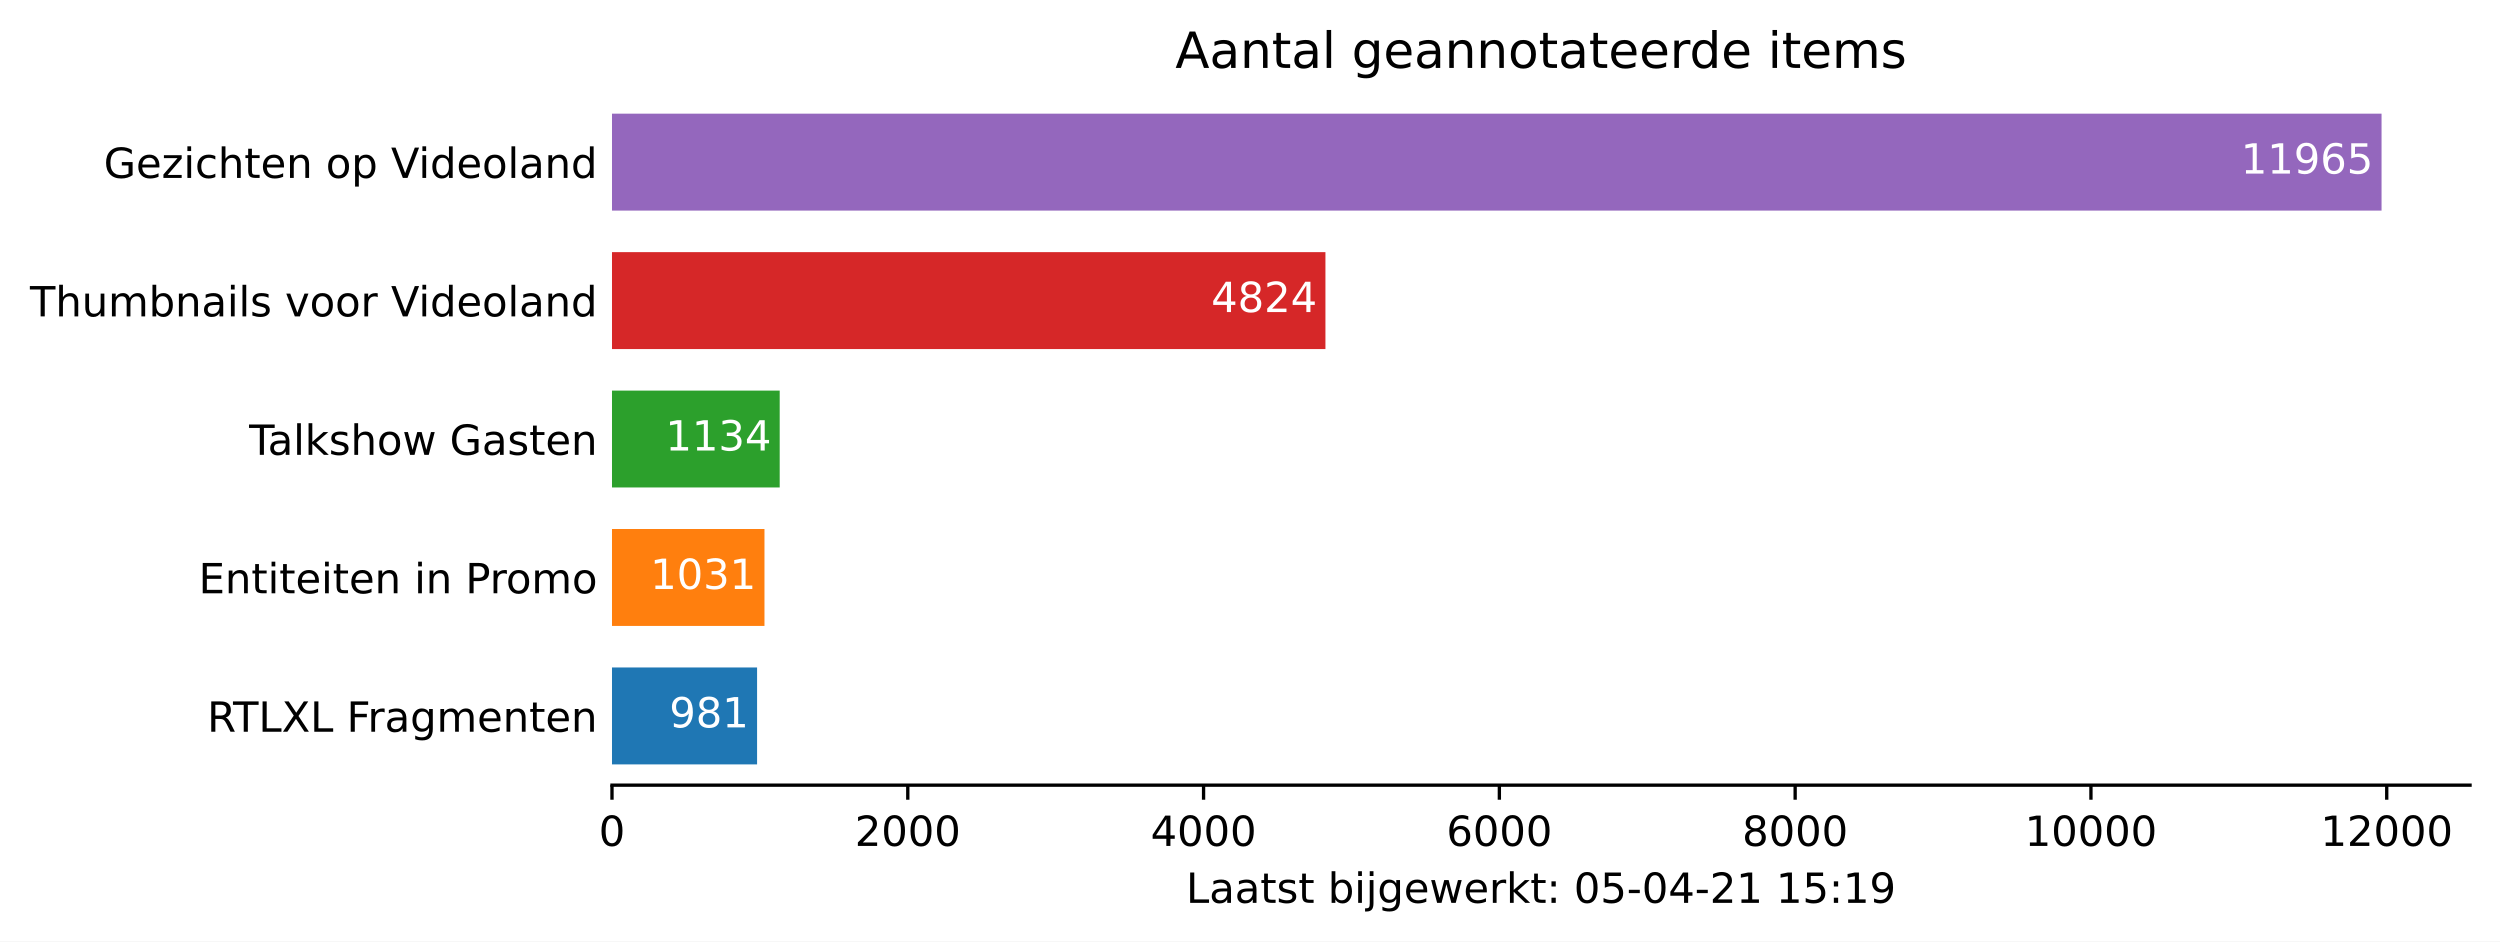
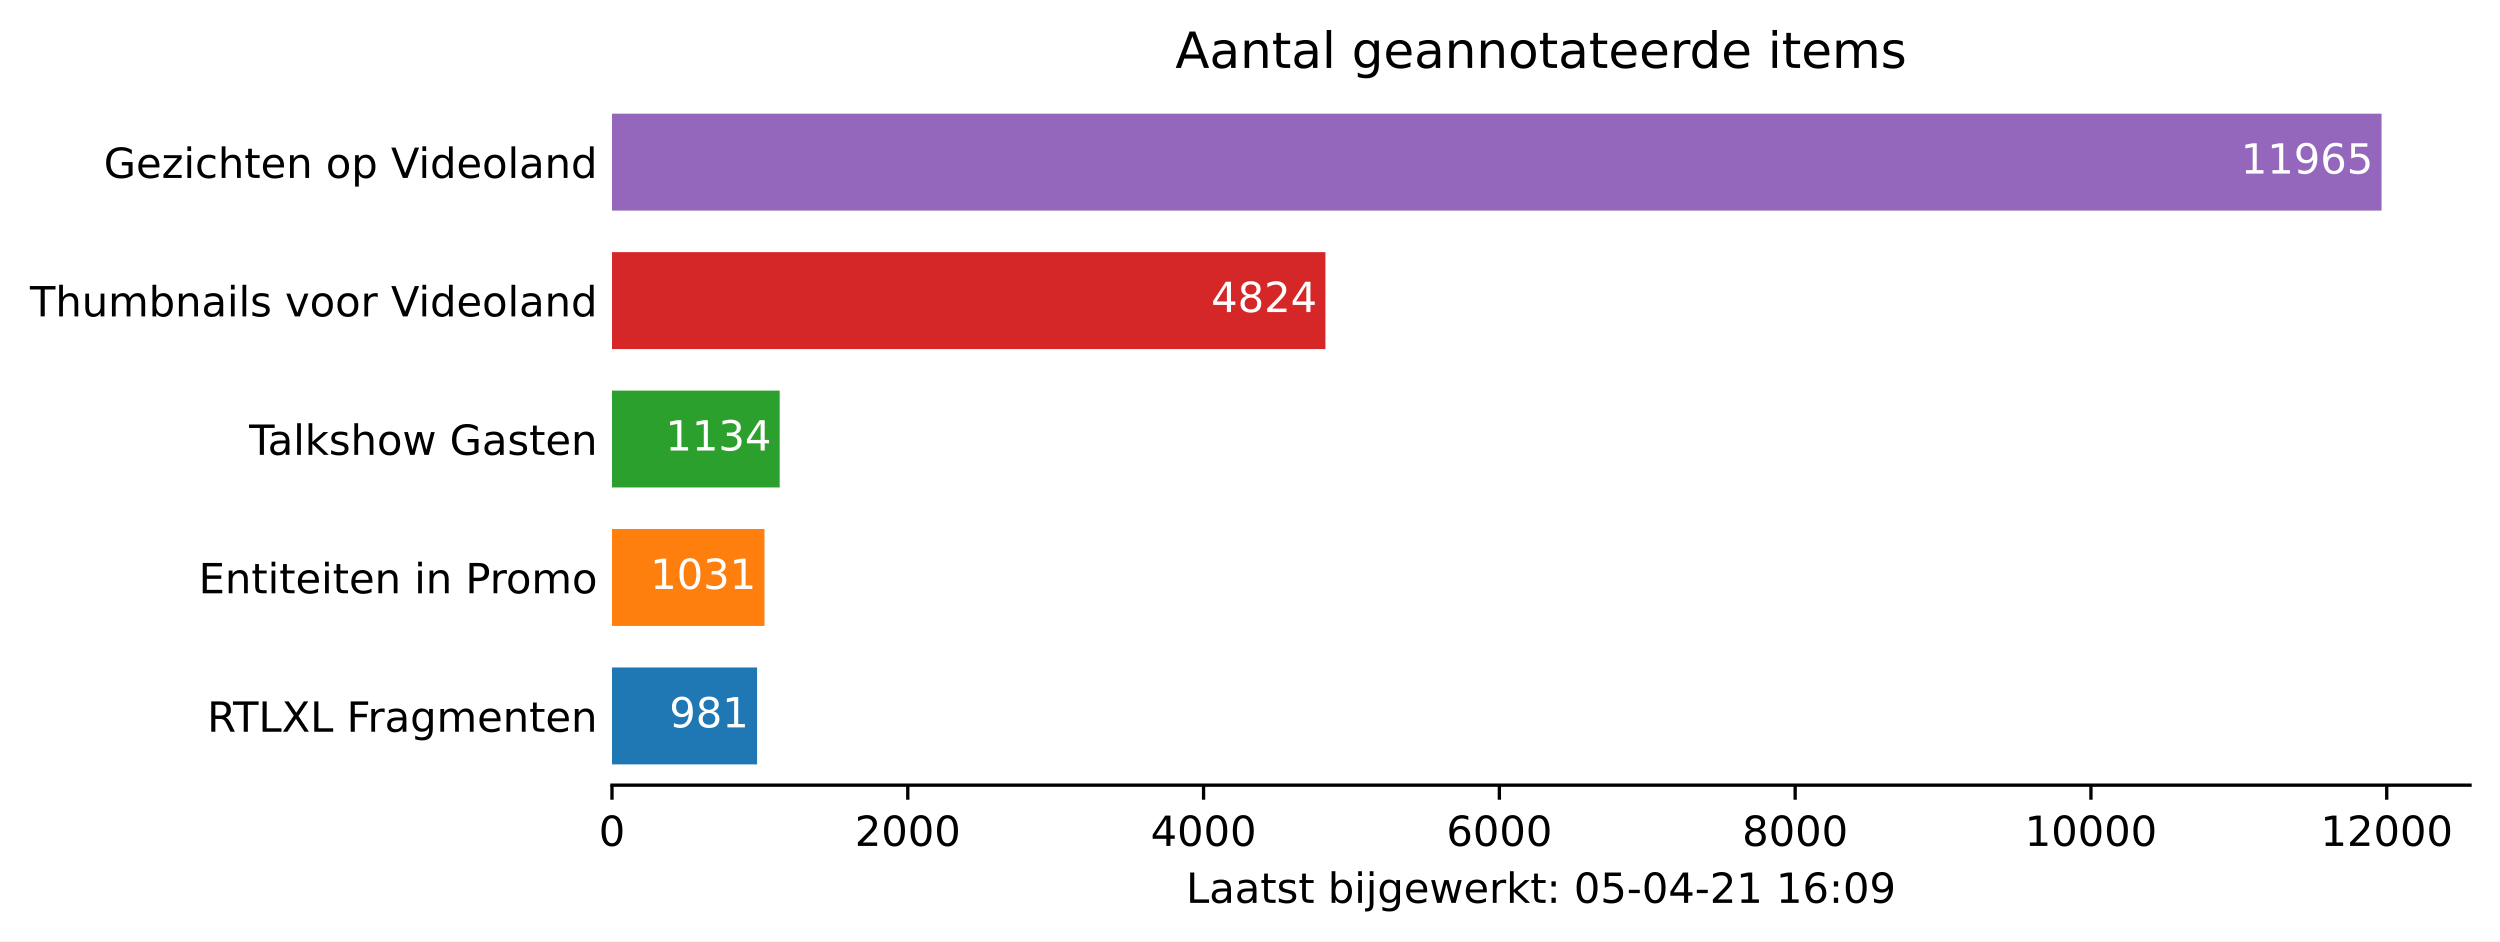
<svg xmlns="http://www.w3.org/2000/svg" xmlns:xlink="http://www.w3.org/1999/xlink" height="226.194pt" version="1.1" viewBox="0 0 600.633 226.194" width="600.633pt">
  <defs>
    <style type="text/css">*{stroke-linecap:butt;stroke-linejoin:round;}</style>
  </defs>
  <g id="figure_1">
    <g id="patch_1">
      <path d="M 0 226.194  L 600.633 226.194  L 600.633 0  L 0 0  z " style="fill:#ffffff;" />
    </g>
    <g id="axes_1">
      <g id="patch_2">
        <path d="M 147.033 188.638  L 593.433 188.638  L 593.433 22.318  L 147.033 22.318  z " style="fill:#ffffff;" />
      </g>
      <g id="patch_3">
-         <path clip-path="url(#p5e315007ee)" d="M 147.033 183.649  L 181.89 183.649  L 181.89 160.364  L 147.033 160.364  z " style="fill:#1f77b4;" />
+         <path clip-path="url(#p14e49fd4f3)" d="M 147.033 183.649  L 181.89 183.649  L 181.89 160.364  L 147.033 160.364  z " style="fill:#1f77b4;" />
      </g>
      <g id="patch_4">
-         <path clip-path="url(#p5e315007ee)" d="M 147.033 150.385  L 183.667 150.385  L 183.667 127.1  L 147.033 127.1  z " style="fill:#ff7f0e;" />
+         <path clip-path="url(#p14e49fd4f3)" d="M 147.033 150.385  L 183.667 150.385  L 183.667 127.1  L 147.033 127.1  z " style="fill:#ff7f0e;" />
      </g>
      <g id="patch_5">
-         <path clip-path="url(#p5e315007ee)" d="M 147.033 117.121  L 187.326 117.121  L 187.326 93.836  L 147.033 93.836  z " style="fill:#2ca02c;" />
+         <path clip-path="url(#p14e49fd4f3)" d="M 147.033 117.121  L 187.326 117.121  L 187.326 93.836  L 147.033 93.836  z " style="fill:#2ca02c;" />
      </g>
      <g id="patch_6">
-         <path clip-path="url(#p5e315007ee)" d="M 147.033 83.857  L 318.44 83.857  L 318.44 60.572  L 147.033 60.572  z " style="fill:#d62728;" />
+         <path clip-path="url(#p14e49fd4f3)" d="M 147.033 83.857  L 318.44 83.857  L 318.44 60.572  L 147.033 60.572  z " style="fill:#d62728;" />
      </g>
      <g id="patch_7">
-         <path clip-path="url(#p5e315007ee)" d="M 147.033 50.593  L 572.176 50.593  L 572.176 27.308  L 147.033 27.308  z " style="fill:#9467bd;" />
+         <path clip-path="url(#p14e49fd4f3)" d="M 147.033 50.593  L 572.176 50.593  L 572.176 27.308  L 147.033 27.308  z " style="fill:#9467bd;" />
      </g>
      <g id="matplotlib.axis_1">
        <g id="xtick_1">
          <g id="line2d_1">
            <defs>
-               <path d="M 0 0  L 0 3.5  " id="m63a7edfc4a" style="stroke:#000000;stroke-width:0.8;" />
+               <path d="M 0 0  L 0 3.5  " id="m06ff3e3d35" style="stroke:#000000;stroke-width:0.8;" />
            </defs>
            <g>
-               <use style="stroke:#000000;stroke-width:0.8;" x="147.033" xlink:href="#m63a7edfc4a" y="188.638" />
+               <use style="stroke:#000000;stroke-width:0.8;" x="147.033" xlink:href="#m06ff3e3d35" y="188.638" />
            </g>
          </g>
          <g id="text_1">
            <g transform="translate(143.8516 203.2366)scale(0.1 -0.1)">
              <defs>
                <path d="M 2034 4250  Q 1547 4250 1301 3770  Q 1056 3291 1056 2328  Q 1056 1369 1301 889  Q 1547 409 2034 409  Q 2525 409 2770 889  Q 3016 1369 3016 2328  Q 3016 3291 2770 3770  Q 2525 4250 2034 4250  z M 2034 4750  Q 2819 4750 3233 4129  Q 3647 3509 3647 2328  Q 3647 1150 3233 529  Q 2819 -91 2034 -91  Q 1250 -91 836 529  Q 422 1150 422 2328  Q 422 3509 836 4129  Q 1250 4750 2034 4750  z " id="DejaVuSans-30" transform="scale(0.015625)" />
              </defs>
              <use xlink:href="#DejaVuSans-30" />
            </g>
          </g>
        </g>
        <g id="xtick_2">
          <g id="line2d_2">
            <g>
-               <use style="stroke:#000000;stroke-width:0.8;" x="218.097" xlink:href="#m63a7edfc4a" y="188.638" />
+               <use style="stroke:#000000;stroke-width:0.8;" x="218.097" xlink:href="#m06ff3e3d35" y="188.638" />
            </g>
          </g>
          <g id="text_2">
            <g transform="translate(205.3722 203.2366)scale(0.1 -0.1)">
              <defs>
                <path d="M 1228 531  L 3431 531  L 3431 0  L 469 0  L 469 531  Q 828 903 1448 1529  Q 2069 2156 2228 2338  Q 2531 2678 2651 2914  Q 2772 3150 2772 3378  Q 2772 3750 2511 3984  Q 2250 4219 1831 4219  Q 1534 4219 1204 4116  Q 875 4013 500 3803  L 500 4441  Q 881 4594 1212 4672  Q 1544 4750 1819 4750  Q 2544 4750 2975 4387  Q 3406 4025 3406 3419  Q 3406 3131 3298 2873  Q 3191 2616 2906 2266  Q 2828 2175 2409 1742  Q 1991 1309 1228 531  z " id="DejaVuSans-32" transform="scale(0.015625)" />
              </defs>
              <use xlink:href="#DejaVuSans-32" />
              <use x="63.623" xlink:href="#DejaVuSans-30" />
              <use x="127.246" xlink:href="#DejaVuSans-30" />
              <use x="190.869" xlink:href="#DejaVuSans-30" />
            </g>
          </g>
        </g>
        <g id="xtick_3">
          <g id="line2d_3">
            <g>
-               <use style="stroke:#000000;stroke-width:0.8;" x="289.162" xlink:href="#m63a7edfc4a" y="188.638" />
+               <use style="stroke:#000000;stroke-width:0.8;" x="289.162" xlink:href="#m06ff3e3d35" y="188.638" />
            </g>
          </g>
          <g id="text_3">
            <g transform="translate(276.4366 203.2366)scale(0.1 -0.1)">
              <defs>
                <path d="M 2419 4116  L 825 1625  L 2419 1625  L 2419 4116  z M 2253 4666  L 3047 4666  L 3047 1625  L 3713 1625  L 3713 1100  L 3047 1100  L 3047 0  L 2419 0  L 2419 1100  L 313 1100  L 313 1709  L 2253 4666  z " id="DejaVuSans-34" transform="scale(0.015625)" />
              </defs>
              <use xlink:href="#DejaVuSans-34" />
              <use x="63.623" xlink:href="#DejaVuSans-30" />
              <use x="127.246" xlink:href="#DejaVuSans-30" />
              <use x="190.869" xlink:href="#DejaVuSans-30" />
            </g>
          </g>
        </g>
        <g id="xtick_4">
          <g id="line2d_4">
            <g>
-               <use style="stroke:#000000;stroke-width:0.8;" x="360.226" xlink:href="#m63a7edfc4a" y="188.638" />
+               <use style="stroke:#000000;stroke-width:0.8;" x="360.226" xlink:href="#m06ff3e3d35" y="188.638" />
            </g>
          </g>
          <g id="text_4">
            <g transform="translate(347.5011 203.2366)scale(0.1 -0.1)">
              <defs>
                <path d="M 2113 2584  Q 1688 2584 1439 2293  Q 1191 2003 1191 1497  Q 1191 994 1439 701  Q 1688 409 2113 409  Q 2538 409 2786 701  Q 3034 994 3034 1497  Q 3034 2003 2786 2293  Q 2538 2584 2113 2584  z M 3366 4563  L 3366 3988  Q 3128 4100 2886 4159  Q 2644 4219 2406 4219  Q 1781 4219 1451 3797  Q 1122 3375 1075 2522  Q 1259 2794 1537 2939  Q 1816 3084 2150 3084  Q 2853 3084 3261 2657  Q 3669 2231 3669 1497  Q 3669 778 3244 343  Q 2819 -91 2113 -91  Q 1303 -91 875 529  Q 447 1150 447 2328  Q 447 3434 972 4092  Q 1497 4750 2381 4750  Q 2619 4750 2861 4703  Q 3103 4656 3366 4563  z " id="DejaVuSans-36" transform="scale(0.015625)" />
              </defs>
              <use xlink:href="#DejaVuSans-36" />
              <use x="63.623" xlink:href="#DejaVuSans-30" />
              <use x="127.246" xlink:href="#DejaVuSans-30" />
              <use x="190.869" xlink:href="#DejaVuSans-30" />
            </g>
          </g>
        </g>
        <g id="xtick_5">
          <g id="line2d_5">
            <g>
-               <use style="stroke:#000000;stroke-width:0.8;" x="431.29" xlink:href="#m63a7edfc4a" y="188.638" />
+               <use style="stroke:#000000;stroke-width:0.8;" x="431.29" xlink:href="#m06ff3e3d35" y="188.638" />
            </g>
          </g>
          <g id="text_5">
            <g transform="translate(418.5655 203.2366)scale(0.1 -0.1)">
              <defs>
                <path d="M 2034 2216  Q 1584 2216 1326 1975  Q 1069 1734 1069 1313  Q 1069 891 1326 650  Q 1584 409 2034 409  Q 2484 409 2743 651  Q 3003 894 3003 1313  Q 3003 1734 2745 1975  Q 2488 2216 2034 2216  z M 1403 2484  Q 997 2584 770 2862  Q 544 3141 544 3541  Q 544 4100 942 4425  Q 1341 4750 2034 4750  Q 2731 4750 3128 4425  Q 3525 4100 3525 3541  Q 3525 3141 3298 2862  Q 3072 2584 2669 2484  Q 3125 2378 3379 2068  Q 3634 1759 3634 1313  Q 3634 634 3220 271  Q 2806 -91 2034 -91  Q 1263 -91 848 271  Q 434 634 434 1313  Q 434 1759 690 2068  Q 947 2378 1403 2484  z M 1172 3481  Q 1172 3119 1398 2916  Q 1625 2713 2034 2713  Q 2441 2713 2670 2916  Q 2900 3119 2900 3481  Q 2900 3844 2670 4047  Q 2441 4250 2034 4250  Q 1625 4250 1398 4047  Q 1172 3844 1172 3481  z " id="DejaVuSans-38" transform="scale(0.015625)" />
              </defs>
              <use xlink:href="#DejaVuSans-38" />
              <use x="63.623" xlink:href="#DejaVuSans-30" />
              <use x="127.246" xlink:href="#DejaVuSans-30" />
              <use x="190.869" xlink:href="#DejaVuSans-30" />
            </g>
          </g>
        </g>
        <g id="xtick_6">
          <g id="line2d_6">
            <g>
-               <use style="stroke:#000000;stroke-width:0.8;" x="502.355" xlink:href="#m63a7edfc4a" y="188.638" />
+               <use style="stroke:#000000;stroke-width:0.8;" x="502.355" xlink:href="#m06ff3e3d35" y="188.638" />
            </g>
          </g>
          <g id="text_6">
            <g transform="translate(486.4486 203.2366)scale(0.1 -0.1)">
              <defs>
                <path d="M 794 531  L 1825 531  L 1825 4091  L 703 3866  L 703 4441  L 1819 4666  L 2450 4666  L 2450 531  L 3481 531  L 3481 0  L 794 0  L 794 531  z " id="DejaVuSans-31" transform="scale(0.015625)" />
              </defs>
              <use xlink:href="#DejaVuSans-31" />
              <use x="63.623" xlink:href="#DejaVuSans-30" />
              <use x="127.246" xlink:href="#DejaVuSans-30" />
              <use x="190.869" xlink:href="#DejaVuSans-30" />
              <use x="254.492" xlink:href="#DejaVuSans-30" />
            </g>
          </g>
        </g>
        <g id="xtick_7">
          <g id="line2d_7">
            <g>
-               <use style="stroke:#000000;stroke-width:0.8;" x="573.419" xlink:href="#m63a7edfc4a" y="188.638" />
+               <use style="stroke:#000000;stroke-width:0.8;" x="573.419" xlink:href="#m06ff3e3d35" y="188.638" />
            </g>
          </g>
          <g id="text_7">
            <g transform="translate(557.513 203.2366)scale(0.1 -0.1)">
              <use xlink:href="#DejaVuSans-31" />
              <use x="63.623" xlink:href="#DejaVuSans-32" />
              <use x="127.246" xlink:href="#DejaVuSans-30" />
              <use x="190.869" xlink:href="#DejaVuSans-30" />
              <use x="254.492" xlink:href="#DejaVuSans-30" />
            </g>
          </g>
        </g>
        <g id="text_8">
          <g transform="translate(284.9578 216.9147)scale(0.1 -0.1)">
            <defs>
              <path d="M 628 4666  L 1259 4666  L 1259 531  L 3531 531  L 3531 0  L 628 0  L 628 4666  z " id="DejaVuSans-4c" transform="scale(0.015625)" />
              <path d="M 2194 1759  Q 1497 1759 1228 1600  Q 959 1441 959 1056  Q 959 750 1161 570  Q 1363 391 1709 391  Q 2188 391 2477 730  Q 2766 1069 2766 1631  L 2766 1759  L 2194 1759  z M 3341 1997  L 3341 0  L 2766 0  L 2766 531  Q 2569 213 2275 61  Q 1981 -91 1556 -91  Q 1019 -91 701 211  Q 384 513 384 1019  Q 384 1609 779 1909  Q 1175 2209 1959 2209  L 2766 2209  L 2766 2266  Q 2766 2663 2505 2880  Q 2244 3097 1772 3097  Q 1472 3097 1187 3025  Q 903 2953 641 2809  L 641 3341  Q 956 3463 1253 3523  Q 1550 3584 1831 3584  Q 2591 3584 2966 3190  Q 3341 2797 3341 1997  z " id="DejaVuSans-61" transform="scale(0.015625)" />
              <path d="M 1172 4494  L 1172 3500  L 2356 3500  L 2356 3053  L 1172 3053  L 1172 1153  Q 1172 725 1289 603  Q 1406 481 1766 481  L 2356 481  L 2356 0  L 1766 0  Q 1100 0 847 248  Q 594 497 594 1153  L 594 3053  L 172 3053  L 172 3500  L 594 3500  L 594 4494  L 1172 4494  z " id="DejaVuSans-74" transform="scale(0.015625)" />
              <path d="M 2834 3397  L 2834 2853  Q 2591 2978 2328 3040  Q 2066 3103 1784 3103  Q 1356 3103 1142 2972  Q 928 2841 928 2578  Q 928 2378 1081 2264  Q 1234 2150 1697 2047  L 1894 2003  Q 2506 1872 2764 1633  Q 3022 1394 3022 966  Q 3022 478 2636 193  Q 2250 -91 1575 -91  Q 1294 -91 989 -36  Q 684 19 347 128  L 347 722  Q 666 556 975 473  Q 1284 391 1588 391  Q 1994 391 2212 530  Q 2431 669 2431 922  Q 2431 1156 2273 1281  Q 2116 1406 1581 1522  L 1381 1569  Q 847 1681 609 1914  Q 372 2147 372 2553  Q 372 3047 722 3315  Q 1072 3584 1716 3584  Q 2034 3584 2315 3537  Q 2597 3491 2834 3397  z " id="DejaVuSans-73" transform="scale(0.015625)" />
              <path id="DejaVuSans-20" transform="scale(0.015625)" />
              <path d="M 3116 1747  Q 3116 2381 2855 2742  Q 2594 3103 2138 3103  Q 1681 3103 1420 2742  Q 1159 2381 1159 1747  Q 1159 1113 1420 752  Q 1681 391 2138 391  Q 2594 391 2855 752  Q 3116 1113 3116 1747  z M 1159 2969  Q 1341 3281 1617 3432  Q 1894 3584 2278 3584  Q 2916 3584 3314 3078  Q 3713 2572 3713 1747  Q 3713 922 3314 415  Q 2916 -91 2278 -91  Q 1894 -91 1617 61  Q 1341 213 1159 525  L 1159 0  L 581 0  L 581 4863  L 1159 4863  L 1159 2969  z " id="DejaVuSans-62" transform="scale(0.015625)" />
              <path d="M 603 3500  L 1178 3500  L 1178 0  L 603 0  L 603 3500  z M 603 4863  L 1178 4863  L 1178 4134  L 603 4134  L 603 4863  z " id="DejaVuSans-69" transform="scale(0.015625)" />
              <path d="M 603 3500  L 1178 3500  L 1178 -63  Q 1178 -731 923 -1031  Q 669 -1331 103 -1331  L -116 -1331  L -116 -844  L 38 -844  Q 366 -844 484 -692  Q 603 -541 603 -63  L 603 3500  z M 603 4863  L 1178 4863  L 1178 4134  L 603 4134  L 603 4863  z " id="DejaVuSans-6a" transform="scale(0.015625)" />
              <path d="M 2906 1791  Q 2906 2416 2648 2759  Q 2391 3103 1925 3103  Q 1463 3103 1205 2759  Q 947 2416 947 1791  Q 947 1169 1205 825  Q 1463 481 1925 481  Q 2391 481 2648 825  Q 2906 1169 2906 1791  z M 3481 434  Q 3481 -459 3084 -895  Q 2688 -1331 1869 -1331  Q 1566 -1331 1297 -1286  Q 1028 -1241 775 -1147  L 775 -588  Q 1028 -725 1275 -790  Q 1522 -856 1778 -856  Q 2344 -856 2625 -561  Q 2906 -266 2906 331  L 2906 616  Q 2728 306 2450 153  Q 2172 0 1784 0  Q 1141 0 747 490  Q 353 981 353 1791  Q 353 2603 747 3093  Q 1141 3584 1784 3584  Q 2172 3584 2450 3431  Q 2728 3278 2906 2969  L 2906 3500  L 3481 3500  L 3481 434  z " id="DejaVuSans-67" transform="scale(0.015625)" />
              <path d="M 3597 1894  L 3597 1613  L 953 1613  Q 991 1019 1311 708  Q 1631 397 2203 397  Q 2534 397 2845 478  Q 3156 559 3463 722  L 3463 178  Q 3153 47 2828 -22  Q 2503 -91 2169 -91  Q 1331 -91 842 396  Q 353 884 353 1716  Q 353 2575 817 3079  Q 1281 3584 2069 3584  Q 2775 3584 3186 3129  Q 3597 2675 3597 1894  z M 3022 2063  Q 3016 2534 2758 2815  Q 2500 3097 2075 3097  Q 1594 3097 1305 2825  Q 1016 2553 972 2059  L 3022 2063  z " id="DejaVuSans-65" transform="scale(0.015625)" />
              <path d="M 269 3500  L 844 3500  L 1563 769  L 2278 3500  L 2956 3500  L 3675 769  L 4391 3500  L 4966 3500  L 4050 0  L 3372 0  L 2619 2869  L 1863 0  L 1184 0  L 269 3500  z " id="DejaVuSans-77" transform="scale(0.015625)" />
              <path d="M 2631 2963  Q 2534 3019 2420 3045  Q 2306 3072 2169 3072  Q 1681 3072 1420 2755  Q 1159 2438 1159 1844  L 1159 0  L 581 0  L 581 3500  L 1159 3500  L 1159 2956  Q 1341 3275 1631 3429  Q 1922 3584 2338 3584  Q 2397 3584 2469 3576  Q 2541 3569 2628 3553  L 2631 2963  z " id="DejaVuSans-72" transform="scale(0.015625)" />
              <path d="M 581 4863  L 1159 4863  L 1159 1991  L 2875 3500  L 3609 3500  L 1753 1863  L 3688 0  L 2938 0  L 1159 1709  L 1159 0  L 581 0  L 581 4863  z " id="DejaVuSans-6b" transform="scale(0.015625)" />
              <path d="M 750 794  L 1409 794  L 1409 0  L 750 0  L 750 794  z M 750 3309  L 1409 3309  L 1409 2516  L 750 2516  L 750 3309  z " id="DejaVuSans-3a" transform="scale(0.015625)" />
              <path d="M 691 4666  L 3169 4666  L 3169 4134  L 1269 4134  L 1269 2991  Q 1406 3038 1543 3061  Q 1681 3084 1819 3084  Q 2600 3084 3056 2656  Q 3513 2228 3513 1497  Q 3513 744 3044 326  Q 2575 -91 1722 -91  Q 1428 -91 1123 -41  Q 819 9 494 109  L 494 744  Q 775 591 1075 516  Q 1375 441 1709 441  Q 2250 441 2565 725  Q 2881 1009 2881 1497  Q 2881 1984 2565 2268  Q 2250 2553 1709 2553  Q 1456 2553 1204 2497  Q 953 2441 691 2322  L 691 4666  z " id="DejaVuSans-35" transform="scale(0.015625)" />
              <path d="M 313 2009  L 1997 2009  L 1997 1497  L 313 1497  L 313 2009  z " id="DejaVuSans-2d" transform="scale(0.015625)" />
              <path d="M 703 97  L 703 672  Q 941 559 1184 500  Q 1428 441 1663 441  Q 2288 441 2617 861  Q 2947 1281 2994 2138  Q 2813 1869 2534 1725  Q 2256 1581 1919 1581  Q 1219 1581 811 2004  Q 403 2428 403 3163  Q 403 3881 828 4315  Q 1253 4750 1959 4750  Q 2769 4750 3195 4129  Q 3622 3509 3622 2328  Q 3622 1225 3098 567  Q 2575 -91 1691 -91  Q 1453 -91 1209 -44  Q 966 3 703 97  z M 1959 2075  Q 2384 2075 2632 2365  Q 2881 2656 2881 3163  Q 2881 3666 2632 3958  Q 2384 4250 1959 4250  Q 1534 4250 1286 3958  Q 1038 3666 1038 3163  Q 1038 2656 1286 2365  Q 1534 2075 1959 2075  z " id="DejaVuSans-39" transform="scale(0.015625)" />
            </defs>
            <use xlink:href="#DejaVuSans-4c" />
            <use x="55.713" xlink:href="#DejaVuSans-61" />
            <use x="116.992" xlink:href="#DejaVuSans-61" />
            <use x="178.271" xlink:href="#DejaVuSans-74" />
            <use x="217.48" xlink:href="#DejaVuSans-73" />
            <use x="269.58" xlink:href="#DejaVuSans-74" />
            <use x="308.789" xlink:href="#DejaVuSans-20" />
            <use x="340.576" xlink:href="#DejaVuSans-62" />
            <use x="404.053" xlink:href="#DejaVuSans-69" />
            <use x="431.836" xlink:href="#DejaVuSans-6a" />
            <use x="459.619" xlink:href="#DejaVuSans-67" />
            <use x="523.096" xlink:href="#DejaVuSans-65" />
            <use x="584.619" xlink:href="#DejaVuSans-77" />
            <use x="666.406" xlink:href="#DejaVuSans-65" />
            <use x="727.93" xlink:href="#DejaVuSans-72" />
            <use x="769.043" xlink:href="#DejaVuSans-6b" />
            <use x="826.953" xlink:href="#DejaVuSans-74" />
            <use x="866.162" xlink:href="#DejaVuSans-3a" />
            <use x="899.854" xlink:href="#DejaVuSans-20" />
            <use x="931.641" xlink:href="#DejaVuSans-30" />
            <use x="995.264" xlink:href="#DejaVuSans-35" />
            <use x="1058.887" xlink:href="#DejaVuSans-2d" />
            <use x="1094.971" xlink:href="#DejaVuSans-30" />
            <use x="1158.594" xlink:href="#DejaVuSans-34" />
            <use x="1222.217" xlink:href="#DejaVuSans-2d" />
            <use x="1258.301" xlink:href="#DejaVuSans-32" />
            <use x="1321.924" xlink:href="#DejaVuSans-31" />
            <use x="1385.547" xlink:href="#DejaVuSans-20" />
            <use x="1417.334" xlink:href="#DejaVuSans-31" />
-             <use x="1480.957" xlink:href="#DejaVuSans-35" />
+             <use x="1480.957" xlink:href="#DejaVuSans-36" />
            <use x="1544.58" xlink:href="#DejaVuSans-3a" />
-             <use x="1578.271" xlink:href="#DejaVuSans-31" />
+             <use x="1578.271" xlink:href="#DejaVuSans-30" />
            <use x="1641.895" xlink:href="#DejaVuSans-39" />
          </g>
        </g>
      </g>
      <g id="matplotlib.axis_2">
        <g id="ytick_1">
          <g id="line2d_8" />
          <g id="text_9">
            <g transform="translate(49.77344 175.8053)scale(0.1 -0.1)">
              <defs>
                <path d="M 2841 2188  Q 3044 2119 3236 1894  Q 3428 1669 3622 1275  L 4263 0  L 3584 0  L 2988 1197  Q 2756 1666 2539 1819  Q 2322 1972 1947 1972  L 1259 1972  L 1259 0  L 628 0  L 628 4666  L 2053 4666  Q 2853 4666 3247 4331  Q 3641 3997 3641 3322  Q 3641 2881 3436 2590  Q 3231 2300 2841 2188  z M 1259 4147  L 1259 2491  L 2053 2491  Q 2509 2491 2742 2702  Q 2975 2913 2975 3322  Q 2975 3731 2742 3939  Q 2509 4147 2053 4147  L 1259 4147  z " id="DejaVuSans-52" transform="scale(0.015625)" />
                <path d="M -19 4666  L 3928 4666  L 3928 4134  L 2272 4134  L 2272 0  L 1638 0  L 1638 4134  L -19 4134  L -19 4666  z " id="DejaVuSans-54" transform="scale(0.015625)" />
                <path d="M 403 4666  L 1081 4666  L 2241 2931  L 3406 4666  L 4084 4666  L 2584 2425  L 4184 0  L 3506 0  L 2194 1984  L 872 0  L 191 0  L 1856 2491  L 403 4666  z " id="DejaVuSans-58" transform="scale(0.015625)" />
                <path d="M 628 4666  L 3309 4666  L 3309 4134  L 1259 4134  L 1259 2759  L 3109 2759  L 3109 2228  L 1259 2228  L 1259 0  L 628 0  L 628 4666  z " id="DejaVuSans-46" transform="scale(0.015625)" />
                <path d="M 3328 2828  Q 3544 3216 3844 3400  Q 4144 3584 4550 3584  Q 5097 3584 5394 3201  Q 5691 2819 5691 2113  L 5691 0  L 5113 0  L 5113 2094  Q 5113 2597 4934 2840  Q 4756 3084 4391 3084  Q 3944 3084 3684 2787  Q 3425 2491 3425 1978  L 3425 0  L 2847 0  L 2847 2094  Q 2847 2600 2669 2842  Q 2491 3084 2119 3084  Q 1678 3084 1418 2786  Q 1159 2488 1159 1978  L 1159 0  L 581 0  L 581 3500  L 1159 3500  L 1159 2956  Q 1356 3278 1631 3431  Q 1906 3584 2284 3584  Q 2666 3584 2933 3390  Q 3200 3197 3328 2828  z " id="DejaVuSans-6d" transform="scale(0.015625)" />
                <path d="M 3513 2113  L 3513 0  L 2938 0  L 2938 2094  Q 2938 2591 2744 2837  Q 2550 3084 2163 3084  Q 1697 3084 1428 2787  Q 1159 2491 1159 1978  L 1159 0  L 581 0  L 581 3500  L 1159 3500  L 1159 2956  Q 1366 3272 1645 3428  Q 1925 3584 2291 3584  Q 2894 3584 3203 3211  Q 3513 2838 3513 2113  z " id="DejaVuSans-6e" transform="scale(0.015625)" />
              </defs>
              <use xlink:href="#DejaVuSans-52" />
              <use x="62.232" xlink:href="#DejaVuSans-54" />
              <use x="123.316" xlink:href="#DejaVuSans-4c" />
              <use x="179.029" xlink:href="#DejaVuSans-58" />
              <use x="247.535" xlink:href="#DejaVuSans-4c" />
              <use x="303.248" xlink:href="#DejaVuSans-20" />
              <use x="335.035" xlink:href="#DejaVuSans-46" />
              <use x="385.305" xlink:href="#DejaVuSans-72" />
              <use x="426.418" xlink:href="#DejaVuSans-61" />
              <use x="487.697" xlink:href="#DejaVuSans-67" />
              <use x="551.174" xlink:href="#DejaVuSans-6d" />
              <use x="648.586" xlink:href="#DejaVuSans-65" />
              <use x="710.109" xlink:href="#DejaVuSans-6e" />
              <use x="773.488" xlink:href="#DejaVuSans-74" />
              <use x="812.697" xlink:href="#DejaVuSans-65" />
              <use x="874.221" xlink:href="#DejaVuSans-6e" />
            </g>
          </g>
        </g>
        <g id="ytick_2">
          <g id="line2d_9" />
          <g id="text_10">
            <g transform="translate(47.725 142.5413)scale(0.1 -0.1)">
              <defs>
                <path d="M 628 4666  L 3578 4666  L 3578 4134  L 1259 4134  L 1259 2753  L 3481 2753  L 3481 2222  L 1259 2222  L 1259 531  L 3634 531  L 3634 0  L 628 0  L 628 4666  z " id="DejaVuSans-45" transform="scale(0.015625)" />
                <path d="M 1259 4147  L 1259 2394  L 2053 2394  Q 2494 2394 2734 2622  Q 2975 2850 2975 3272  Q 2975 3691 2734 3919  Q 2494 4147 2053 4147  L 1259 4147  z M 628 4666  L 2053 4666  Q 2838 4666 3239 4311  Q 3641 3956 3641 3272  Q 3641 2581 3239 2228  Q 2838 1875 2053 1875  L 1259 1875  L 1259 0  L 628 0  L 628 4666  z " id="DejaVuSans-50" transform="scale(0.015625)" />
                <path d="M 1959 3097  Q 1497 3097 1228 2736  Q 959 2375 959 1747  Q 959 1119 1226 758  Q 1494 397 1959 397  Q 2419 397 2687 759  Q 2956 1122 2956 1747  Q 2956 2369 2687 2733  Q 2419 3097 1959 3097  z M 1959 3584  Q 2709 3584 3137 3096  Q 3566 2609 3566 1747  Q 3566 888 3137 398  Q 2709 -91 1959 -91  Q 1206 -91 779 398  Q 353 888 353 1747  Q 353 2609 779 3096  Q 1206 3584 1959 3584  z " id="DejaVuSans-6f" transform="scale(0.015625)" />
              </defs>
              <use xlink:href="#DejaVuSans-45" />
              <use x="63.184" xlink:href="#DejaVuSans-6e" />
              <use x="126.562" xlink:href="#DejaVuSans-74" />
              <use x="165.771" xlink:href="#DejaVuSans-69" />
              <use x="193.555" xlink:href="#DejaVuSans-74" />
              <use x="232.764" xlink:href="#DejaVuSans-65" />
              <use x="294.287" xlink:href="#DejaVuSans-69" />
              <use x="322.07" xlink:href="#DejaVuSans-74" />
              <use x="361.279" xlink:href="#DejaVuSans-65" />
              <use x="422.803" xlink:href="#DejaVuSans-6e" />
              <use x="486.182" xlink:href="#DejaVuSans-20" />
              <use x="517.969" xlink:href="#DejaVuSans-69" />
              <use x="545.752" xlink:href="#DejaVuSans-6e" />
              <use x="609.131" xlink:href="#DejaVuSans-20" />
              <use x="640.918" xlink:href="#DejaVuSans-50" />
              <use x="699.471" xlink:href="#DejaVuSans-72" />
              <use x="738.334" xlink:href="#DejaVuSans-6f" />
              <use x="799.516" xlink:href="#DejaVuSans-6d" />
              <use x="896.928" xlink:href="#DejaVuSans-6f" />
            </g>
          </g>
        </g>
        <g id="ytick_3">
          <g id="line2d_10" />
          <g id="text_11">
            <g transform="translate(59.85938 109.2773)scale(0.1 -0.1)">
              <defs>
                <path d="M 603 4863  L 1178 4863  L 1178 0  L 603 0  L 603 4863  z " id="DejaVuSans-6c" transform="scale(0.015625)" />
                <path d="M 3513 2113  L 3513 0  L 2938 0  L 2938 2094  Q 2938 2591 2744 2837  Q 2550 3084 2163 3084  Q 1697 3084 1428 2787  Q 1159 2491 1159 1978  L 1159 0  L 581 0  L 581 4863  L 1159 4863  L 1159 2956  Q 1366 3272 1645 3428  Q 1925 3584 2291 3584  Q 2894 3584 3203 3211  Q 3513 2838 3513 2113  z " id="DejaVuSans-68" transform="scale(0.015625)" />
                <path d="M 3809 666  L 3809 1919  L 2778 1919  L 2778 2438  L 4434 2438  L 4434 434  Q 4069 175 3628 42  Q 3188 -91 2688 -91  Q 1594 -91 976 548  Q 359 1188 359 2328  Q 359 3472 976 4111  Q 1594 4750 2688 4750  Q 3144 4750 3555 4637  Q 3966 4525 4313 4306  L 4313 3634  Q 3963 3931 3569 4081  Q 3175 4231 2741 4231  Q 1884 4231 1454 3753  Q 1025 3275 1025 2328  Q 1025 1384 1454 906  Q 1884 428 2741 428  Q 3075 428 3337 486  Q 3600 544 3809 666  z " id="DejaVuSans-47" transform="scale(0.015625)" />
              </defs>
              <use xlink:href="#DejaVuSans-54" />
              <use x="44.584" xlink:href="#DejaVuSans-61" />
              <use x="105.863" xlink:href="#DejaVuSans-6c" />
              <use x="133.646" xlink:href="#DejaVuSans-6b" />
              <use x="191.557" xlink:href="#DejaVuSans-73" />
              <use x="243.656" xlink:href="#DejaVuSans-68" />
              <use x="307.035" xlink:href="#DejaVuSans-6f" />
              <use x="368.217" xlink:href="#DejaVuSans-77" />
              <use x="450.004" xlink:href="#DejaVuSans-20" />
              <use x="481.791" xlink:href="#DejaVuSans-47" />
              <use x="559.281" xlink:href="#DejaVuSans-61" />
              <use x="620.561" xlink:href="#DejaVuSans-73" />
              <use x="672.66" xlink:href="#DejaVuSans-74" />
              <use x="711.869" xlink:href="#DejaVuSans-65" />
              <use x="773.393" xlink:href="#DejaVuSans-6e" />
            </g>
          </g>
        </g>
        <g id="ytick_4">
          <g id="line2d_11" />
          <g id="text_12">
            <g transform="translate(7.2 76.01334)scale(0.1 -0.1)">
              <defs>
                <path d="M 544 1381  L 544 3500  L 1119 3500  L 1119 1403  Q 1119 906 1312 657  Q 1506 409 1894 409  Q 2359 409 2629 706  Q 2900 1003 2900 1516  L 2900 3500  L 3475 3500  L 3475 0  L 2900 0  L 2900 538  Q 2691 219 2414 64  Q 2138 -91 1772 -91  Q 1169 -91 856 284  Q 544 659 544 1381  z M 1991 3584  L 1991 3584  z " id="DejaVuSans-75" transform="scale(0.015625)" />
                <path d="M 191 3500  L 800 3500  L 1894 563  L 2988 3500  L 3597 3500  L 2284 0  L 1503 0  L 191 3500  z " id="DejaVuSans-76" transform="scale(0.015625)" />
                <path d="M 1831 0  L 50 4666  L 709 4666  L 2188 738  L 3669 4666  L 4325 4666  L 2547 0  L 1831 0  z " id="DejaVuSans-56" transform="scale(0.015625)" />
                <path d="M 2906 2969  L 2906 4863  L 3481 4863  L 3481 0  L 2906 0  L 2906 525  Q 2725 213 2448 61  Q 2172 -91 1784 -91  Q 1150 -91 751 415  Q 353 922 353 1747  Q 353 2572 751 3078  Q 1150 3584 1784 3584  Q 2172 3584 2448 3432  Q 2725 3281 2906 2969  z M 947 1747  Q 947 1113 1208 752  Q 1469 391 1925 391  Q 2381 391 2643 752  Q 2906 1113 2906 1747  Q 2906 2381 2643 2742  Q 2381 3103 1925 3103  Q 1469 3103 1208 2742  Q 947 2381 947 1747  z " id="DejaVuSans-64" transform="scale(0.015625)" />
              </defs>
              <use xlink:href="#DejaVuSans-54" />
              <use x="61.084" xlink:href="#DejaVuSans-68" />
              <use x="124.463" xlink:href="#DejaVuSans-75" />
              <use x="187.842" xlink:href="#DejaVuSans-6d" />
              <use x="285.254" xlink:href="#DejaVuSans-62" />
              <use x="348.73" xlink:href="#DejaVuSans-6e" />
              <use x="412.109" xlink:href="#DejaVuSans-61" />
              <use x="473.389" xlink:href="#DejaVuSans-69" />
              <use x="501.172" xlink:href="#DejaVuSans-6c" />
              <use x="528.955" xlink:href="#DejaVuSans-73" />
              <use x="581.055" xlink:href="#DejaVuSans-20" />
              <use x="612.842" xlink:href="#DejaVuSans-76" />
              <use x="672.021" xlink:href="#DejaVuSans-6f" />
              <use x="733.203" xlink:href="#DejaVuSans-6f" />
              <use x="794.385" xlink:href="#DejaVuSans-72" />
              <use x="835.498" xlink:href="#DejaVuSans-20" />
              <use x="867.285" xlink:href="#DejaVuSans-56" />
              <use x="933.443" xlink:href="#DejaVuSans-69" />
              <use x="961.227" xlink:href="#DejaVuSans-64" />
              <use x="1024.703" xlink:href="#DejaVuSans-65" />
              <use x="1086.227" xlink:href="#DejaVuSans-6f" />
              <use x="1147.408" xlink:href="#DejaVuSans-6c" />
              <use x="1175.191" xlink:href="#DejaVuSans-61" />
              <use x="1236.471" xlink:href="#DejaVuSans-6e" />
              <use x="1299.85" xlink:href="#DejaVuSans-64" />
            </g>
          </g>
        </g>
        <g id="ytick_5">
          <g id="line2d_12" />
          <g id="text_13">
            <g transform="translate(24.92813 42.74934)scale(0.1 -0.1)">
              <defs>
                <path d="M 353 3500  L 3084 3500  L 3084 2975  L 922 459  L 3084 459  L 3084 0  L 275 0  L 275 525  L 2438 3041  L 353 3041  L 353 3500  z " id="DejaVuSans-7a" transform="scale(0.015625)" />
                <path d="M 3122 3366  L 3122 2828  Q 2878 2963 2633 3030  Q 2388 3097 2138 3097  Q 1578 3097 1268 2742  Q 959 2388 959 1747  Q 959 1106 1268 751  Q 1578 397 2138 397  Q 2388 397 2633 464  Q 2878 531 3122 666  L 3122 134  Q 2881 22 2623 -34  Q 2366 -91 2075 -91  Q 1284 -91 818 406  Q 353 903 353 1747  Q 353 2603 823 3093  Q 1294 3584 2113 3584  Q 2378 3584 2631 3529  Q 2884 3475 3122 3366  z " id="DejaVuSans-63" transform="scale(0.015625)" />
                <path d="M 1159 525  L 1159 -1331  L 581 -1331  L 581 3500  L 1159 3500  L 1159 2969  Q 1341 3281 1617 3432  Q 1894 3584 2278 3584  Q 2916 3584 3314 3078  Q 3713 2572 3713 1747  Q 3713 922 3314 415  Q 2916 -91 2278 -91  Q 1894 -91 1617 61  Q 1341 213 1159 525  z M 3116 1747  Q 3116 2381 2855 2742  Q 2594 3103 2138 3103  Q 1681 3103 1420 2742  Q 1159 2381 1159 1747  Q 1159 1113 1420 752  Q 1681 391 2138 391  Q 2594 391 2855 752  Q 3116 1113 3116 1747  z " id="DejaVuSans-70" transform="scale(0.015625)" />
              </defs>
              <use xlink:href="#DejaVuSans-47" />
              <use x="77.49" xlink:href="#DejaVuSans-65" />
              <use x="139.014" xlink:href="#DejaVuSans-7a" />
              <use x="191.504" xlink:href="#DejaVuSans-69" />
              <use x="219.287" xlink:href="#DejaVuSans-63" />
              <use x="274.268" xlink:href="#DejaVuSans-68" />
              <use x="337.646" xlink:href="#DejaVuSans-74" />
              <use x="376.855" xlink:href="#DejaVuSans-65" />
              <use x="438.379" xlink:href="#DejaVuSans-6e" />
              <use x="501.758" xlink:href="#DejaVuSans-20" />
              <use x="533.545" xlink:href="#DejaVuSans-6f" />
              <use x="594.727" xlink:href="#DejaVuSans-70" />
              <use x="658.203" xlink:href="#DejaVuSans-20" />
              <use x="689.99" xlink:href="#DejaVuSans-56" />
              <use x="756.148" xlink:href="#DejaVuSans-69" />
              <use x="783.932" xlink:href="#DejaVuSans-64" />
              <use x="847.408" xlink:href="#DejaVuSans-65" />
              <use x="908.932" xlink:href="#DejaVuSans-6f" />
              <use x="970.113" xlink:href="#DejaVuSans-6c" />
              <use x="997.896" xlink:href="#DejaVuSans-61" />
              <use x="1059.176" xlink:href="#DejaVuSans-6e" />
              <use x="1122.555" xlink:href="#DejaVuSans-64" />
            </g>
          </g>
        </g>
      </g>
      <g id="patch_8">
        <path d="M 147.033 188.638  L 593.433 188.638  " style="fill:none;stroke:#000000;stroke-linecap:square;stroke-linejoin:miter;stroke-width:0.8;" />
      </g>
      <g id="text_14">
        <g style="fill:#ffffff;" transform="translate(160.8024 174.7655)scale(0.1 -0.1)">
          <use xlink:href="#DejaVuSans-39" />
          <use x="63.623" xlink:href="#DejaVuSans-38" />
          <use x="127.246" xlink:href="#DejaVuSans-31" />
        </g>
      </g>
      <g id="text_15">
        <g style="fill:#ffffff;" transform="translate(156.2165 141.5015)scale(0.1 -0.1)">
          <defs>
            <path d="M 2597 2516  Q 3050 2419 3304 2112  Q 3559 1806 3559 1356  Q 3559 666 3084 287  Q 2609 -91 1734 -91  Q 1441 -91 1130 -33  Q 819 25 488 141  L 488 750  Q 750 597 1062 519  Q 1375 441 1716 441  Q 2309 441 2620 675  Q 2931 909 2931 1356  Q 2931 1769 2642 2001  Q 2353 2234 1838 2234  L 1294 2234  L 1294 2753  L 1863 2753  Q 2328 2753 2575 2939  Q 2822 3125 2822 3475  Q 2822 3834 2567 4026  Q 2313 4219 1838 4219  Q 1578 4219 1281 4162  Q 984 4106 628 3988  L 628 4550  Q 988 4650 1302 4700  Q 1616 4750 1894 4750  Q 2613 4750 3031 4423  Q 3450 4097 3450 3541  Q 3450 3153 3228 2886  Q 3006 2619 2597 2516  z " id="DejaVuSans-33" transform="scale(0.015625)" />
          </defs>
          <use xlink:href="#DejaVuSans-31" />
          <use x="63.623" xlink:href="#DejaVuSans-30" />
          <use x="127.246" xlink:href="#DejaVuSans-33" />
          <use x="190.869" xlink:href="#DejaVuSans-31" />
        </g>
      </g>
      <g id="text_16">
        <g style="fill:#ffffff;" transform="translate(159.8763 108.2375)scale(0.1 -0.1)">
          <use xlink:href="#DejaVuSans-31" />
          <use x="63.623" xlink:href="#DejaVuSans-31" />
          <use x="127.246" xlink:href="#DejaVuSans-33" />
          <use x="190.869" xlink:href="#DejaVuSans-34" />
        </g>
      </g>
      <g id="text_17">
        <g style="fill:#ffffff;" transform="translate(290.9902 74.9735)scale(0.1 -0.1)">
          <use xlink:href="#DejaVuSans-34" />
          <use x="63.623" xlink:href="#DejaVuSans-38" />
          <use x="127.246" xlink:href="#DejaVuSans-32" />
          <use x="190.869" xlink:href="#DejaVuSans-34" />
        </g>
      </g>
      <g id="text_18">
        <g style="fill:#ffffff;" transform="translate(538.3632 41.7095)scale(0.1 -0.1)">
          <use xlink:href="#DejaVuSans-31" />
          <use x="63.623" xlink:href="#DejaVuSans-31" />
          <use x="127.246" xlink:href="#DejaVuSans-39" />
          <use x="190.869" xlink:href="#DejaVuSans-36" />
          <use x="254.492" xlink:href="#DejaVuSans-35" />
        </g>
      </g>
      <g id="text_19">
        <g transform="translate(282.3769 16.31812)scale(0.12 -0.12)">
          <defs>
            <path d="M 2188 4044  L 1331 1722  L 3047 1722  L 2188 4044  z M 1831 4666  L 2547 4666  L 4325 0  L 3669 0  L 3244 1197  L 1141 1197  L 716 0  L 50 0  L 1831 4666  z " id="DejaVuSans-41" transform="scale(0.015625)" />
          </defs>
          <use xlink:href="#DejaVuSans-41" />
          <use x="68.408" xlink:href="#DejaVuSans-61" />
          <use x="129.688" xlink:href="#DejaVuSans-6e" />
          <use x="193.066" xlink:href="#DejaVuSans-74" />
          <use x="232.275" xlink:href="#DejaVuSans-61" />
          <use x="293.555" xlink:href="#DejaVuSans-6c" />
          <use x="321.338" xlink:href="#DejaVuSans-20" />
          <use x="353.125" xlink:href="#DejaVuSans-67" />
          <use x="416.602" xlink:href="#DejaVuSans-65" />
          <use x="478.125" xlink:href="#DejaVuSans-61" />
          <use x="539.404" xlink:href="#DejaVuSans-6e" />
          <use x="602.783" xlink:href="#DejaVuSans-6e" />
          <use x="666.162" xlink:href="#DejaVuSans-6f" />
          <use x="727.344" xlink:href="#DejaVuSans-74" />
          <use x="766.553" xlink:href="#DejaVuSans-61" />
          <use x="827.832" xlink:href="#DejaVuSans-74" />
          <use x="867.041" xlink:href="#DejaVuSans-65" />
          <use x="928.564" xlink:href="#DejaVuSans-65" />
          <use x="990.088" xlink:href="#DejaVuSans-72" />
          <use x="1029.451" xlink:href="#DejaVuSans-64" />
          <use x="1092.928" xlink:href="#DejaVuSans-65" />
          <use x="1154.451" xlink:href="#DejaVuSans-20" />
          <use x="1186.238" xlink:href="#DejaVuSans-69" />
          <use x="1214.021" xlink:href="#DejaVuSans-74" />
          <use x="1253.23" xlink:href="#DejaVuSans-65" />
          <use x="1314.754" xlink:href="#DejaVuSans-6d" />
          <use x="1412.166" xlink:href="#DejaVuSans-73" />
        </g>
      </g>
    </g>
  </g>
  <defs>
-     <clipPath id="p5e315007ee">
+     <clipPath id="p14e49fd4f3">
      <rect height="166.32" width="446.4" x="147.033" y="22.318" />
    </clipPath>
  </defs>
</svg>
